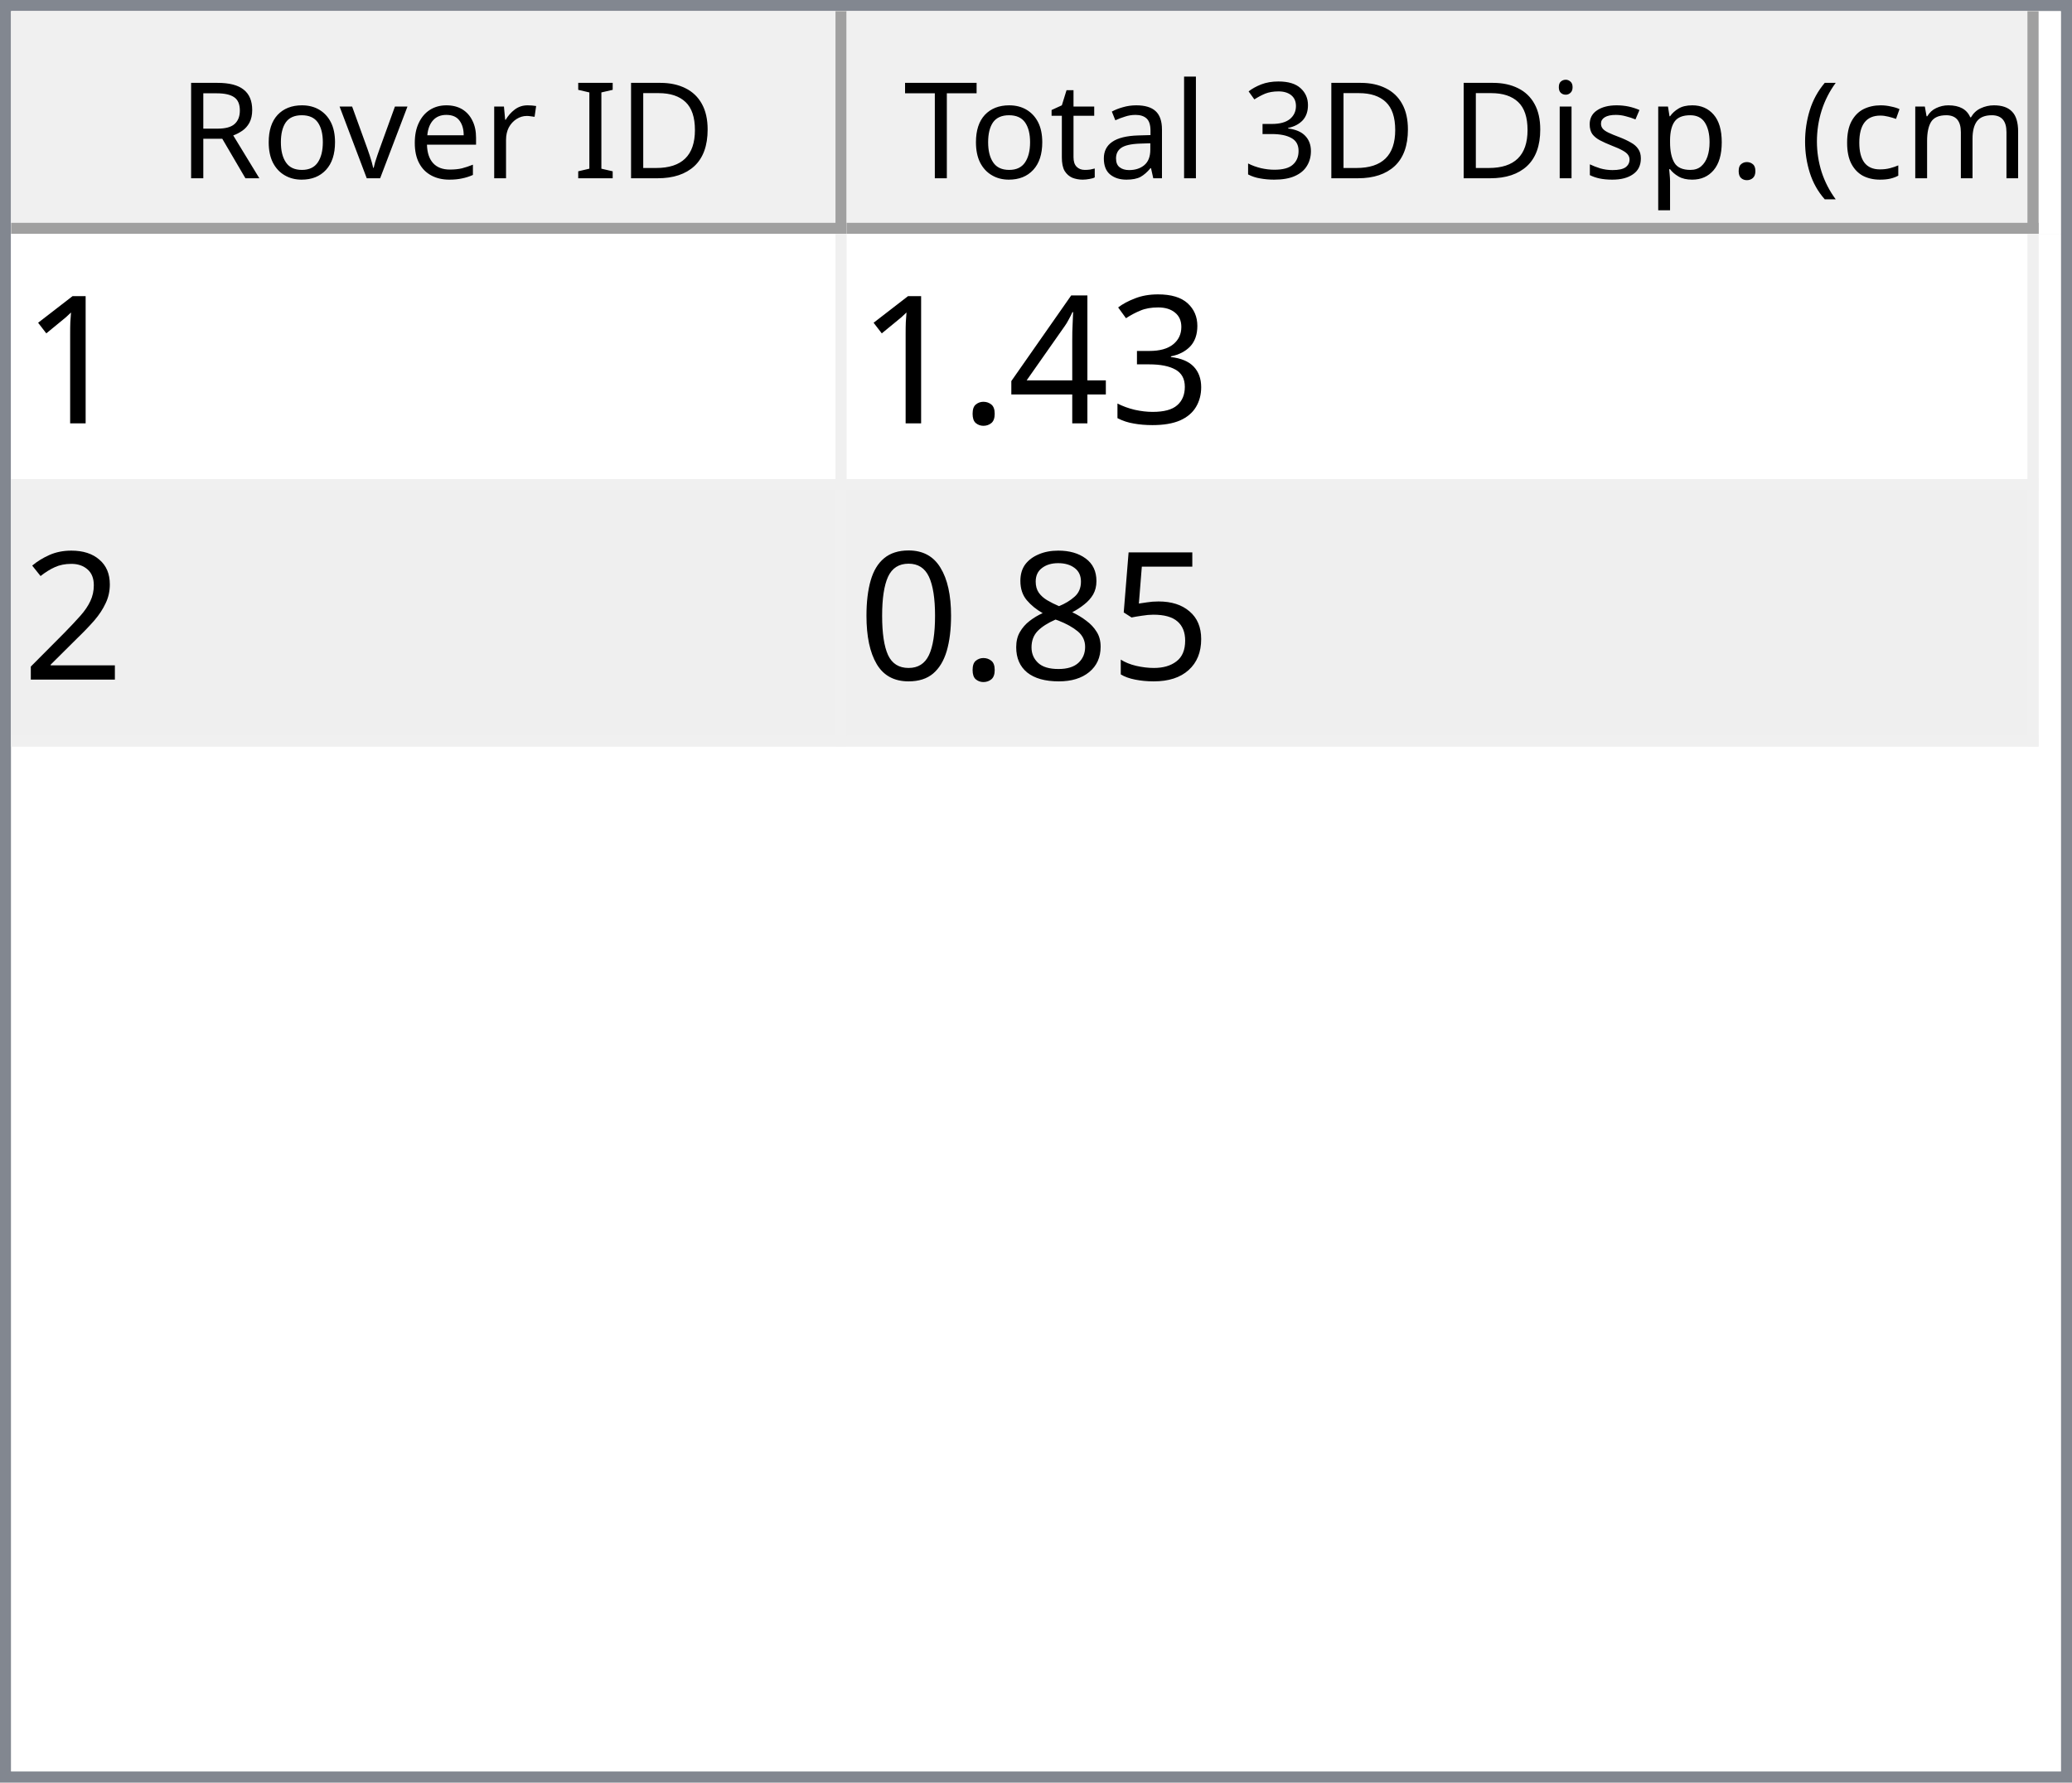
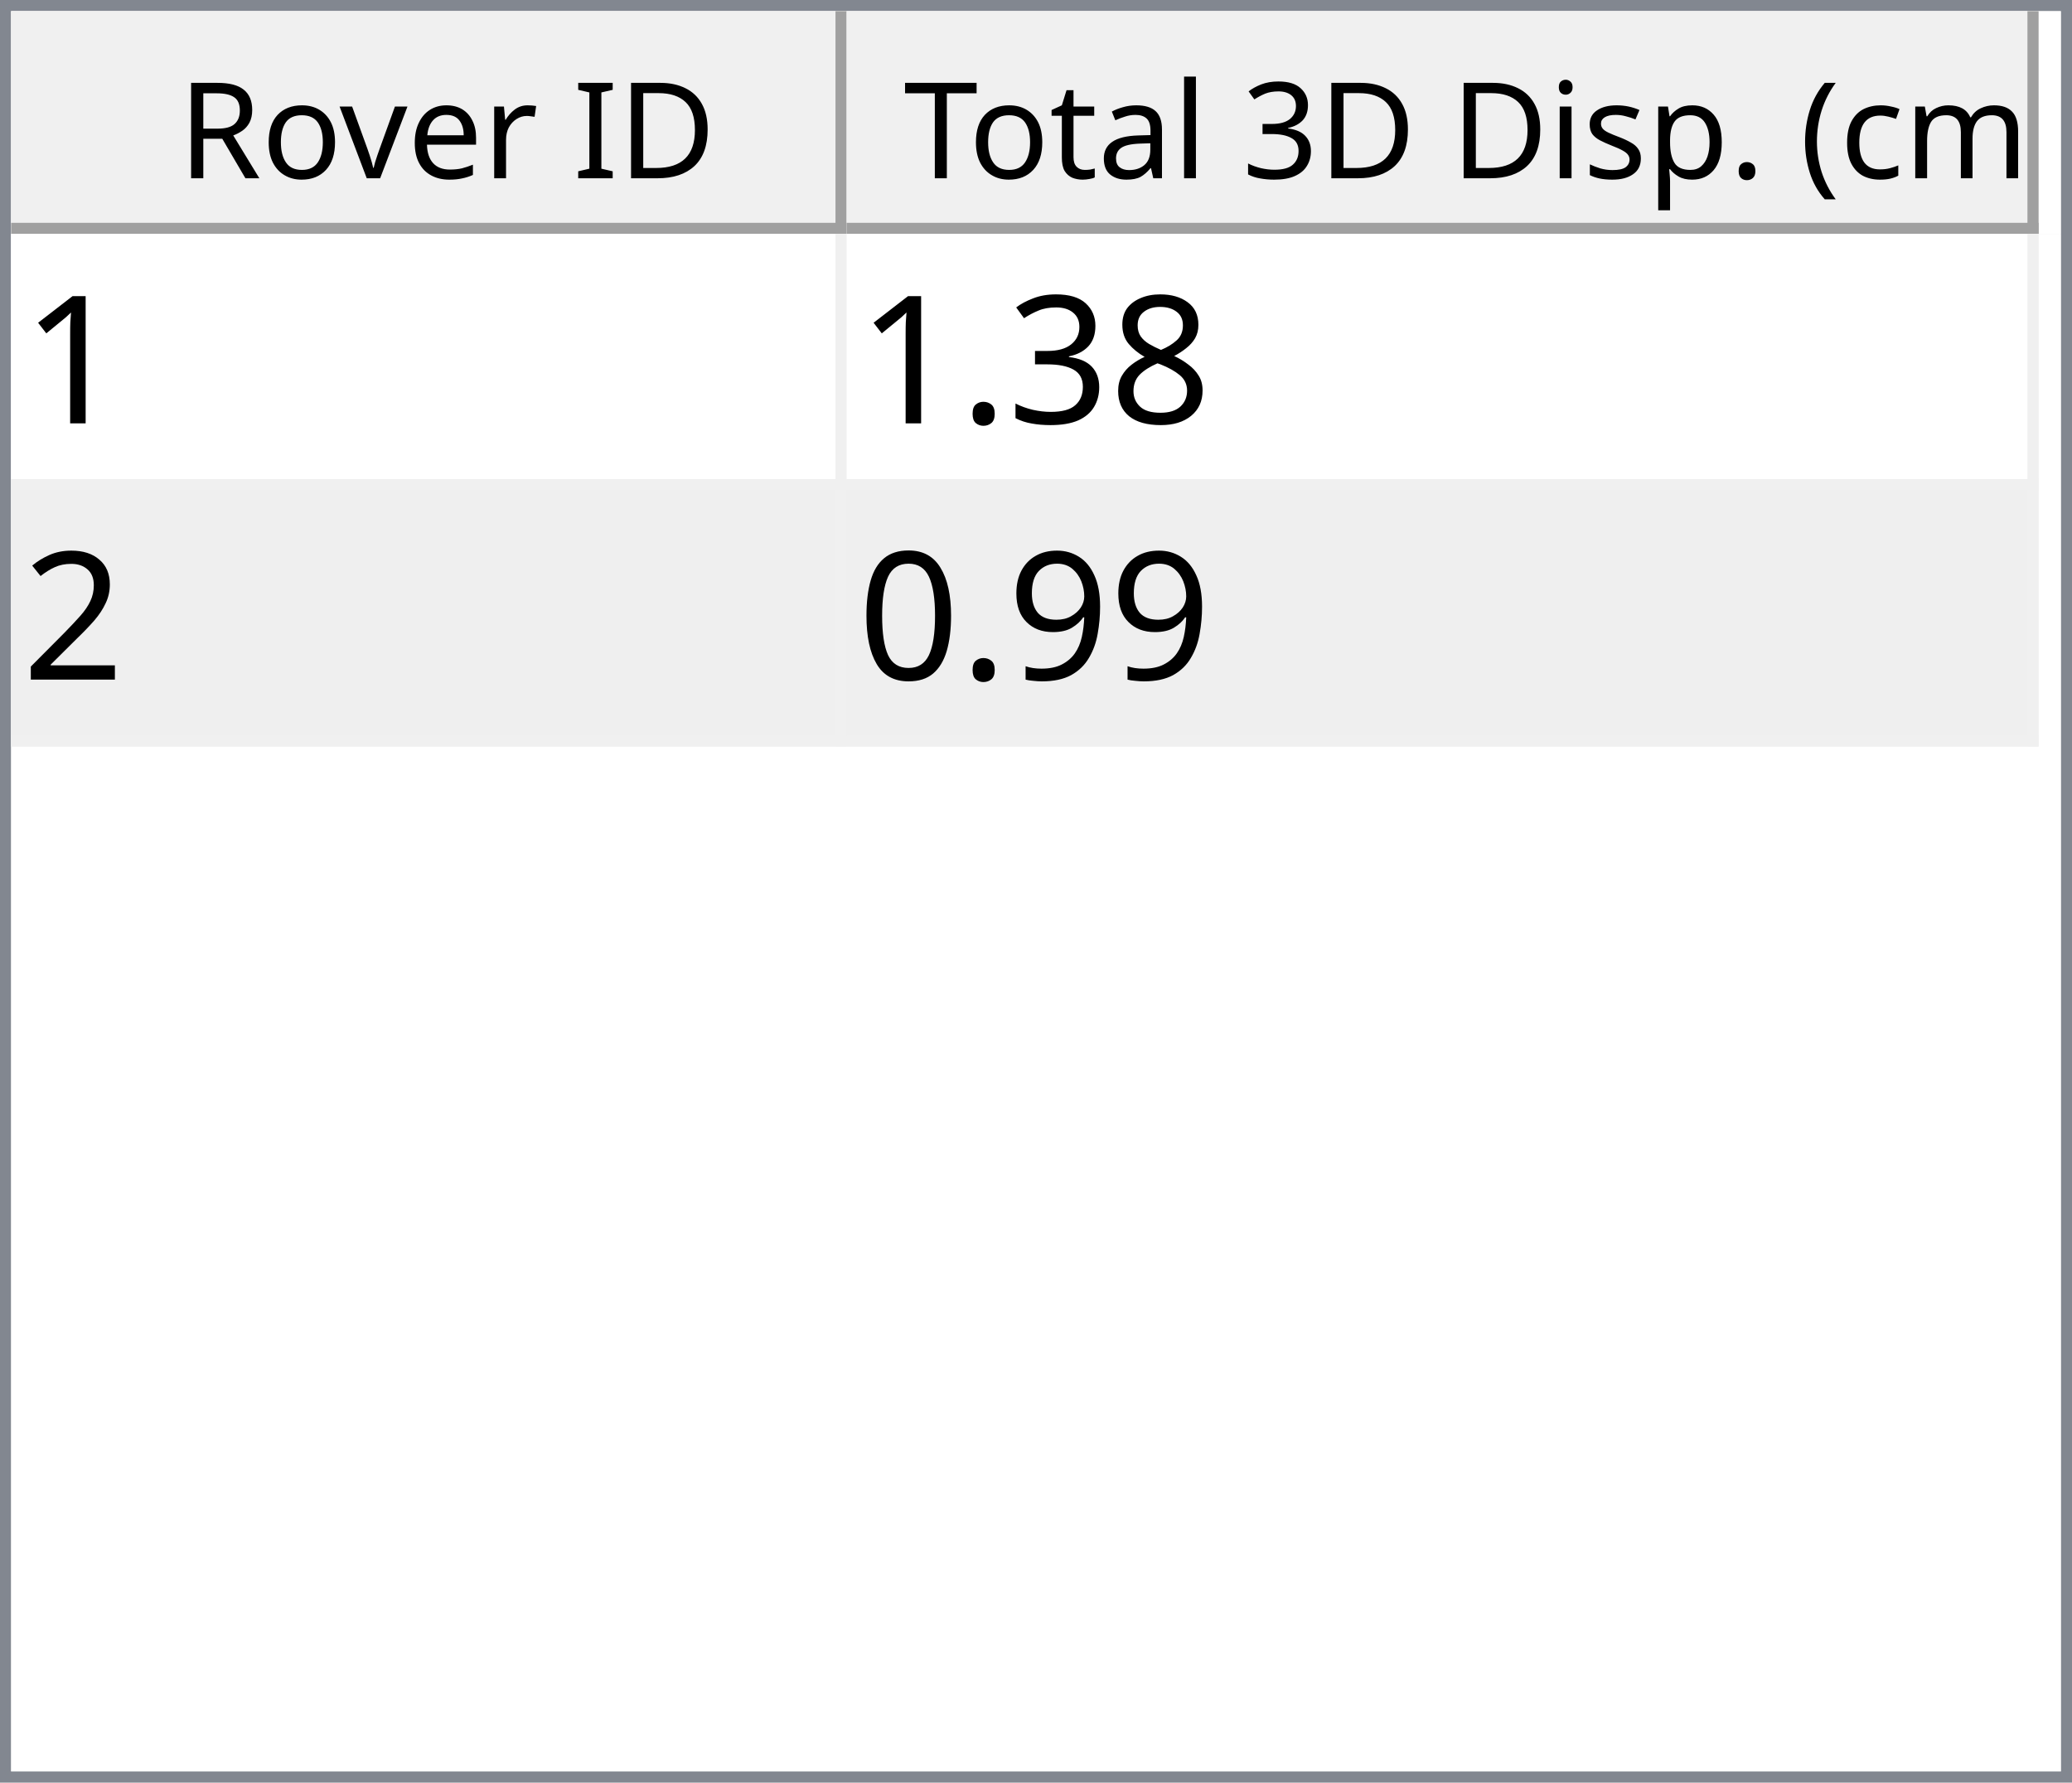
<svg xmlns="http://www.w3.org/2000/svg" style="fill-opacity:1; color-rendering:auto; color-interpolation:auto; text-rendering:auto; stroke:black; stroke-linecap:square; stroke-miterlimit:10; shape-rendering:auto; stroke-opacity:1; fill:black; stroke-dasharray:none; font-weight:normal; stroke-width:1; font-family:'Dialog'; font-style:normal; stroke-linejoin:miter; font-size:12px; stroke-dashoffset:0; image-rendering:auto;" width="186" height="160">
  <defs id="genericDefs" />
  <g>
    <defs id="defs1">
      <clipPath clipPathUnits="userSpaceOnUse" id="clipPath1">
        <path d="M0 0 L186 0 L186 160 L0 160 L0 0 Z" />
      </clipPath>
      <clipPath clipPathUnits="userSpaceOnUse" id="clipPath2">
        <path d="M0 0 L0 160 L186 160 L186 0 Z" />
      </clipPath>
      <clipPath clipPathUnits="userSpaceOnUse" id="clipPath3">
        <path d="M0 0 L0 20 L184 20 L184 0 Z" />
      </clipPath>
      <clipPath clipPathUnits="userSpaceOnUse" id="clipPath4">
        <path d="M0 0 L0 20 L75 20 L75 0 Z" />
      </clipPath>
      <clipPath clipPathUnits="userSpaceOnUse" id="clipPath5">
        <path d="M1 1 L1 19 L74 19 L74 1 Z" />
      </clipPath>
      <clipPath clipPathUnits="userSpaceOnUse" id="clipPath6">
        <path d="M0 0 L0 18 L73 18 L73 0 Z" />
      </clipPath>
      <clipPath clipPathUnits="userSpaceOnUse" id="clipPath7">
        <path d="M-0.5 -0.5 L-0.5 19.5 L74.5 19.5 L74.5 -0.5 Z" />
      </clipPath>
      <clipPath clipPathUnits="userSpaceOnUse" id="clipPath8">
        <path d="M0 0 L0 20 L107 20 L107 0 Z" />
      </clipPath>
      <clipPath clipPathUnits="userSpaceOnUse" id="clipPath9">
        <path d="M1 1 L1 19 L106 19 L106 1 Z" />
      </clipPath>
      <clipPath clipPathUnits="userSpaceOnUse" id="clipPath10">
        <path d="M0 0 L0 18 L105 18 L105 0 Z" />
      </clipPath>
      <clipPath clipPathUnits="userSpaceOnUse" id="clipPath11">
        <path d="M-0.5 -0.5 L-0.5 19.5 L106.5 19.5 L106.5 -0.5 Z" />
      </clipPath>
      <clipPath clipPathUnits="userSpaceOnUse" id="clipPath12">
        <path d="M0 0 L0 138 L184 138 L184 0 Z" />
      </clipPath>
      <clipPath clipPathUnits="userSpaceOnUse" id="clipPath13">
        <path d="M0 0 L0 46 L182 46 L182 0 Z" />
      </clipPath>
      <clipPath clipPathUnits="userSpaceOnUse" id="clipPath14">
        <path d="M-0.5 -0.5 L-0.5 45.5 L181.5 45.5 L181.5 -0.5 Z" />
      </clipPath>
      <clipPath clipPathUnits="userSpaceOnUse" id="clipPath15">
        <path d="M0 0 L0 22 L74 22 L74 0 Z" />
      </clipPath>
      <clipPath clipPathUnits="userSpaceOnUse" id="clipPath16">
        <path d="M0 0 L0 22 L106 22 L106 0 Z" />
      </clipPath>
      <font horiz-adv-x="64.551" id="font1">
        <font-face ascent="107.91" descent="25.098" units-per-em="100" style="font-style:normal; font-family:Segoe UI; font-weight:normal;" />
        <missing-glyph horiz-adv-x="64.551" d="M8.109 0 L8.109 68.266 L56.453 68.266 L56.453 0 L8.109 0 ZM15.328 7.234 L49.219 7.234 L49.219 61.031 L15.328 61.031 L15.328 7.234 Z" />
        <glyph unicode="D" horiz-adv-x="70.117" d="M9.188 0 L9.188 70.016 L28.516 70.016 Q65.531 70.016 65.531 35.891 Q65.531 19.672 55.25 9.836 Q44.969 0 27.734 0 L9.188 0 ZM17.391 62.594 L17.391 7.422 L27.828 7.422 Q41.609 7.422 49.273 14.797 Q56.938 22.172 56.938 35.688 Q56.938 62.594 28.328 62.594 L17.391 62.594 Z" />
        <glyph unicode="I" horiz-adv-x="26.611" d="M17.391 0 L9.188 0 L9.188 70.016 L17.391 70.016 L17.391 0 Z" />
        <glyph unicode=" " horiz-adv-x="27.393" d="" />
        <glyph unicode="r" horiz-adv-x="34.766" d="M34.188 41.891 Q32.078 43.5 28.125 43.5 Q23 43.5 19.555 38.672 Q16.109 33.844 16.109 25.484 L16.109 0 L8.109 0 L8.109 50 L16.109 50 L16.109 39.703 L16.312 39.703 Q18.016 44.969 21.531 47.922 Q25.047 50.875 29.391 50.875 Q32.516 50.875 34.188 50.203 L34.188 41.891 Z" />
        <glyph unicode="e" horiz-adv-x="52.295" d="M48.297 23 L12.984 23 Q13.188 14.656 17.484 10.109 Q21.781 5.562 29.297 5.562 Q37.75 5.562 44.828 11.141 L44.828 3.609 Q38.234 -1.172 27.391 -1.172 Q16.797 -1.172 10.742 5.641 Q4.688 12.453 4.688 24.812 Q4.688 36.469 11.305 43.82 Q17.922 51.172 27.734 51.172 Q37.547 51.172 42.922 44.828 Q48.297 38.484 48.297 27.203 L48.297 23 ZM40.094 29.781 Q40.047 36.719 36.75 40.578 Q33.453 44.438 27.594 44.438 Q21.922 44.438 17.969 40.383 Q14.016 36.328 13.094 29.781 L40.094 29.781 Z" />
        <glyph unicode="v" horiz-adv-x="47.9" d="M47.406 50 L27.484 0 L19.625 0 L0.688 50 L9.469 50 L22.172 13.672 Q23.578 9.672 23.922 6.688 L24.125 6.688 Q24.609 10.453 25.688 13.484 L38.969 50 L47.406 50 Z" />
        <glyph unicode="o" horiz-adv-x="58.594" d="M29 -1.172 Q17.922 -1.172 11.305 5.836 Q4.688 12.844 4.688 24.422 Q4.688 37.016 11.57 44.094 Q18.453 51.172 30.172 51.172 Q41.359 51.172 47.633 44.289 Q53.906 37.406 53.906 25.203 Q53.906 13.234 47.141 6.031 Q40.375 -1.172 29 -1.172 ZM29.594 44.438 Q21.875 44.438 17.383 39.188 Q12.891 33.938 12.891 24.703 Q12.891 15.828 17.43 10.695 Q21.969 5.562 29.594 5.562 Q37.359 5.562 41.531 10.594 Q45.703 15.625 45.703 24.906 Q45.703 34.281 41.531 39.359 Q37.359 44.438 29.594 44.438 Z" />
        <glyph unicode="R" horiz-adv-x="59.814" d="M59.375 0 L49.609 0 L37.891 19.625 Q36.281 22.359 34.766 24.289 Q33.25 26.219 31.664 27.438 Q30.078 28.656 28.25 29.219 Q26.422 29.781 24.125 29.781 L17.391 29.781 L17.391 0 L9.188 0 L9.188 70.016 L30.078 70.016 Q34.672 70.016 38.555 68.867 Q42.438 67.719 45.289 65.375 Q48.141 63.031 49.758 59.547 Q51.375 56.062 51.375 51.375 Q51.375 47.703 50.273 44.656 Q49.172 41.609 47.148 39.211 Q45.125 36.812 42.266 35.133 Q39.406 33.453 35.844 32.516 L35.844 32.328 Q37.594 31.547 38.891 30.547 Q40.188 29.547 41.359 28.18 Q42.531 26.812 43.68 25.078 Q44.828 23.344 46.234 21.047 L59.375 0 ZM17.391 62.594 L17.391 37.203 L28.516 37.203 Q31.594 37.203 34.203 38.133 Q36.812 39.062 38.719 40.797 Q40.625 42.531 41.703 45.047 Q42.781 47.562 42.781 50.688 Q42.781 56.297 39.141 59.445 Q35.5 62.594 28.609 62.594 L17.391 62.594 Z" />
        <glyph unicode=")" horiz-adv-x="30.176" d="M8.297 -15.922 L1.172 -15.922 Q16.406 2.344 16.406 26.812 Q16.406 51.469 1.078 70.016 L8.297 70.016 Q23.531 52.156 23.531 26.703 Q23.531 1.375 8.297 -15.922 Z" />
        <glyph unicode="m" horiz-adv-x="86.133" d="M79.109 0 L71.094 0 L71.094 28.719 Q71.094 37.016 68.531 40.727 Q65.969 44.438 59.906 44.438 Q54.781 44.438 51.195 39.75 Q47.609 35.062 47.609 28.516 L47.609 0 L39.594 0 L39.594 29.688 Q39.594 44.438 28.219 44.438 Q22.953 44.438 19.531 40.016 Q16.109 35.594 16.109 28.516 L16.109 0 L8.109 0 L8.109 50 L16.109 50 L16.109 42.094 L16.312 42.094 Q21.625 51.172 31.844 51.172 Q36.969 51.172 40.773 48.312 Q44.578 45.453 46 40.828 Q51.562 51.172 62.594 51.172 Q79.109 51.172 79.109 30.812 L79.109 0 Z" />
        <glyph unicode="c" horiz-adv-x="46.191" d="M42.188 2.297 Q36.422 -1.172 28.516 -1.172 Q17.828 -1.172 11.258 5.789 Q4.688 12.75 4.688 23.828 Q4.688 36.188 11.766 43.68 Q18.844 51.172 30.672 51.172 Q37.25 51.172 42.281 48.734 L42.281 40.531 Q36.719 44.438 30.375 44.438 Q22.703 44.438 17.797 38.945 Q12.891 33.453 12.891 24.516 Q12.891 15.719 17.508 10.641 Q22.125 5.562 29.891 5.562 Q36.422 5.562 42.188 9.906 L42.188 2.297 Z" />
        <glyph unicode="(" horiz-adv-x="30.176" d="M29.109 -15.922 L21.969 -15.922 Q6.844 1.375 6.844 26.703 Q6.844 52.156 21.969 70.016 L29.203 70.016 Q13.875 51.469 13.875 26.812 Q13.875 2.344 29.109 -15.922 Z" />
        <glyph unicode="." horiz-adv-x="21.68" d="M10.891 -1.078 Q8.641 -1.078 7.055 0.539 Q5.469 2.156 5.469 4.391 Q5.469 6.641 7.055 8.273 Q8.641 9.906 10.891 9.906 Q13.188 9.906 14.797 8.273 Q16.406 6.641 16.406 4.391 Q16.406 2.156 14.797 0.539 Q13.188 -1.078 10.891 -1.078 Z" />
        <glyph unicode="p" horiz-adv-x="58.789" d="M16.312 7.234 L16.109 7.234 L16.109 -23 L8.109 -23 L8.109 50 L16.109 50 L16.109 41.219 L16.312 41.219 Q22.219 51.172 33.594 51.172 Q43.266 51.172 48.688 44.461 Q54.109 37.75 54.109 26.469 Q54.109 13.922 48 6.375 Q41.891 -1.172 31.297 -1.172 Q21.578 -1.172 16.312 7.234 ZM16.109 27.391 L16.109 20.406 Q16.109 14.203 20.141 9.883 Q24.172 5.562 30.375 5.562 Q37.641 5.562 41.773 11.133 Q45.906 16.703 45.906 26.609 Q45.906 34.969 42.047 39.703 Q38.188 44.438 31.594 44.438 Q24.609 44.438 20.359 39.578 Q16.109 34.719 16.109 27.391 Z" />
        <glyph unicode="s" horiz-adv-x="42.432" d="M5.078 1.812 L5.078 10.406 Q11.625 5.562 19.484 5.562 Q30.031 5.562 30.031 12.594 Q30.031 14.594 29.125 15.992 Q28.219 17.391 26.68 18.461 Q25.141 19.531 23.07 20.383 Q21 21.234 18.609 22.172 Q15.281 23.484 12.766 24.828 Q10.25 26.172 8.57 27.859 Q6.891 29.547 6.031 31.695 Q5.172 33.844 5.172 36.719 Q5.172 40.234 6.789 42.945 Q8.406 45.656 11.086 47.484 Q13.766 49.312 17.211 50.242 Q20.656 51.172 24.312 51.172 Q30.812 51.172 35.938 48.922 L35.938 40.828 Q30.422 44.438 23.25 44.438 Q21 44.438 19.195 43.922 Q17.391 43.406 16.094 42.477 Q14.797 41.547 14.086 40.258 Q13.375 38.969 13.375 37.406 Q13.375 35.453 14.086 34.133 Q14.797 32.812 16.164 31.789 Q17.531 30.766 19.484 29.938 Q21.438 29.109 23.922 28.125 Q27.25 26.859 29.883 25.516 Q32.516 24.172 34.375 22.484 Q36.234 20.797 37.234 18.602 Q38.234 16.406 38.234 13.375 Q38.234 9.672 36.602 6.938 Q34.969 4.203 32.234 2.398 Q29.5 0.594 25.93 -0.289 Q22.359 -1.172 18.453 -1.172 Q10.75 -1.172 5.078 1.812 Z" />
        <glyph unicode="i" horiz-adv-x="24.219" d="M12.203 62.703 Q10.062 62.703 8.547 64.164 Q7.031 65.625 7.031 67.875 Q7.031 70.125 8.547 71.609 Q10.062 73.094 12.203 73.094 Q14.406 73.094 15.945 71.609 Q17.484 70.125 17.484 67.875 Q17.484 65.719 15.945 64.211 Q14.406 62.703 12.203 62.703 ZM16.109 0 L8.109 0 L8.109 50 L16.109 50 L16.109 0 Z" />
        <glyph unicode="3" horiz-adv-x="53.906" d="M46.531 19.828 Q46.531 15.094 44.75 11.211 Q42.969 7.328 39.719 4.57 Q36.469 1.812 31.93 0.297 Q27.391 -1.219 21.922 -1.219 Q11.922 -1.219 6 2.594 L6 11.188 Q13.094 5.609 22.219 5.609 Q25.875 5.609 28.828 6.539 Q31.781 7.469 33.906 9.227 Q36.031 10.984 37.18 13.477 Q38.328 15.969 38.328 19.094 Q38.328 32.812 18.797 32.812 L12.984 32.812 L12.984 39.594 L18.5 39.594 Q35.797 39.594 35.797 52.484 Q35.797 64.406 22.609 64.406 Q15.188 64.406 8.688 59.422 L8.688 67.188 Q15.375 71.188 24.609 71.188 Q29 71.188 32.57 69.969 Q36.141 68.75 38.68 66.555 Q41.219 64.359 42.609 61.281 Q44 58.203 44 54.5 Q44 40.672 30.031 36.719 L30.031 36.531 Q33.594 36.141 36.625 34.797 Q39.656 33.453 41.852 31.305 Q44.047 29.156 45.289 26.25 Q46.531 23.344 46.531 19.828 Z" />
        <glyph unicode="l" horiz-adv-x="24.219" d="M16.109 0 L8.109 0 L8.109 74.031 L16.109 74.031 L16.109 0 Z" />
        <glyph unicode="a" horiz-adv-x="50.879" d="M43.891 0 L35.891 0 L35.891 7.812 L35.688 7.812 Q30.469 -1.172 20.312 -1.172 Q12.844 -1.172 8.617 2.781 Q4.391 6.734 4.391 13.281 Q4.391 27.297 20.906 29.594 L35.891 31.688 Q35.891 44.438 25.594 44.438 Q16.547 44.438 9.281 38.281 L9.281 46.484 Q16.656 51.172 26.266 51.172 Q43.891 51.172 43.891 32.516 L43.891 0 ZM35.891 25.297 L23.828 23.641 Q18.266 22.859 15.43 20.875 Q12.594 18.891 12.594 13.875 Q12.594 10.203 15.211 7.883 Q17.828 5.562 22.172 5.562 Q28.125 5.562 32.008 9.742 Q35.891 13.922 35.891 20.312 L35.891 25.297 Z" />
        <glyph unicode="t" horiz-adv-x="33.887" d="M31.297 0.484 Q28.469 -1.078 23.828 -1.078 Q10.688 -1.078 10.688 13.578 L10.688 43.172 L2.094 43.172 L2.094 50 L10.688 50 L10.688 62.203 L18.703 64.797 L18.703 50 L31.297 50 L31.297 43.172 L18.703 43.172 L18.703 14.984 Q18.703 9.969 20.414 7.82 Q22.125 5.672 26.078 5.672 Q29.109 5.672 31.297 7.328 L31.297 0.484 Z" />
        <glyph unicode="T" horiz-adv-x="52.393" d="M50.594 62.594 L30.375 62.594 L30.375 0 L22.172 0 L22.172 62.594 L2 62.594 L2 70.016 L50.594 70.016 L50.594 62.594 Z" />
      </font>
      <font horiz-adv-x="75.0" id="font2">
        <font-face ascent="100.537" descent="21.973" units-per-em="100" style="font-style:normal; font-family:sans-serif; font-weight:normal;" />
        <missing-glyph horiz-adv-x="75.0" d="M12.5 0 L12.5 62.5 L62.5 62.5 L62.5 0 L12.5 0 ZM14.062 1.562 L60.938 1.562 L60.938 60.938 L14.062 60.938 L14.062 1.562 Z" />
        <glyph unicode="1" horiz-adv-x="55.615" d="M37.25 0 L28.469 0 L28.469 56 Q25.297 52.984 20.141 49.953 Q14.984 46.922 10.891 45.406 L10.891 53.906 Q18.266 57.375 23.781 62.305 Q29.297 67.234 31.594 71.875 L37.25 71.875 L37.25 0 Z" />
+         <glyph unicode="8" horiz-adv-x="55.615" d="M17.672 38.812 Q12.203 40.828 9.57 44.539 Q6.938 48.25 6.938 53.422 Q6.938 61.234 12.555 66.555 Q18.172 71.875 27.484 71.875 Q36.859 71.875 42.578 66.43 Q48.297 60.984 48.297 53.172 Q48.297 48.188 45.68 44.508 Q43.062 40.828 37.75 38.812 Q44.344 36.672 47.781 31.883 Q51.219 27.094 51.219 20.453 Q51.219 11.281 44.727 5.031 Q38.234 -1.219 27.641 -1.219 Q17.047 -1.219 10.547 5.055 Q4.047 11.328 4.047 20.703 Q4.047 27.688 7.594 32.398 Q11.141 37.109 17.672 38.812 ZM15.922 53.719 Q15.922 48.641 19.195 45.414 Q22.469 42.188 27.688 42.188 Q32.766 42.188 36.016 45.383 Q39.266 48.578 39.266 53.219 Q39.266 58.062 35.914 61.359 Q32.562 64.656 27.594 64.656 Q22.562 64.656 19.242 61.43 Q15.922 58.203 15.922 53.719 ZM13.094 20.656 Q13.094 16.891 14.875 13.375 Q16.656 9.859 20.172 7.93 Q23.688 6 27.734 6 Q34.031 6 38.133 10.055 Q42.234 14.109 42.234 20.359 Q42.234 26.703 38.016 30.859 Q33.797 35.016 27.438 35.016 Q21.234 35.016 17.164 30.914 Q13.094 26.812 13.094 20.656 Z" />
        <glyph unicode="3" horiz-adv-x="55.615" d="M4.203 18.891 L12.984 20.062 Q14.5 12.594 18.141 9.297 Q21.781 6 27 6 Q33.203 6 37.477 10.297 Q41.75 14.594 41.75 20.953 Q41.75 27 37.797 30.93 Q33.844 34.859 27.734 34.859 Q25.25 34.859 21.531 33.891 L22.516 41.609 Q23.391 41.5 23.922 41.5 Q29.547 41.5 34.039 44.43 Q38.531 47.359 38.531 53.469 Q38.531 58.297 35.258 61.477 Q31.984 64.656 26.812 64.656 Q21.688 64.656 18.266 61.43 Q14.844 58.203 13.875 51.766 L5.078 53.328 Q6.688 62.156 12.398 67.016 Q18.109 71.875 26.609 71.875 Q32.469 71.875 37.398 69.359 Q42.328 66.844 44.945 62.5 Q47.562 58.156 47.562 53.266 Q47.562 48.641 45.07 44.828 Q42.578 41.016 37.703 38.766 Q44.047 37.312 47.562 32.695 Q51.078 28.078 51.078 21.141 Q51.078 11.766 44.242 5.25 Q37.406 -1.266 26.953 -1.266 Q17.531 -1.266 11.305 4.352 Q5.078 9.969 4.203 18.891 Z" />
-         <glyph unicode="4" horiz-adv-x="55.615" d="M32.328 0 L32.328 17.141 L1.266 17.141 L1.266 25.203 L33.938 71.578 L41.109 71.578 L41.109 25.203 L50.781 25.203 L50.781 17.141 L41.109 17.141 L41.109 0 L32.328 0 ZM32.328 25.203 L32.328 57.469 L9.906 25.203 L32.328 25.203 Z" />
        <glyph unicode="." horiz-adv-x="27.783" d="M9.078 0 L9.078 10.016 L19.094 10.016 L19.094 0 L9.078 0 Z" />
        <glyph unicode="2" horiz-adv-x="55.615" d="M50.344 8.453 L50.344 0 L3.031 0 Q2.938 3.172 4.047 6.109 Q5.859 10.938 9.836 15.625 Q13.812 20.312 21.344 26.469 Q33.016 36.031 37.117 41.625 Q41.219 47.219 41.219 52.203 Q41.219 57.422 37.477 61.008 Q33.734 64.594 27.734 64.594 Q21.391 64.594 17.578 60.789 Q13.766 56.984 13.719 50.25 L4.688 51.172 Q5.609 61.281 11.664 66.578 Q17.719 71.875 27.938 71.875 Q38.234 71.875 44.242 66.164 Q50.25 60.453 50.25 52 Q50.25 47.703 48.492 43.555 Q46.734 39.406 42.656 34.812 Q38.578 30.219 29.109 22.219 Q21.188 15.578 18.945 13.211 Q16.703 10.844 15.234 8.453 L50.344 8.453 Z" />
-         <glyph unicode="5" horiz-adv-x="55.615" d="M4.156 18.75 L13.375 19.531 Q14.406 12.797 18.141 9.398 Q21.875 6 27.156 6 Q33.5 6 37.891 10.789 Q42.281 15.578 42.281 23.484 Q42.281 31 38.062 35.352 Q33.844 39.703 27 39.703 Q22.75 39.703 19.336 37.773 Q15.922 35.844 13.969 32.766 L5.719 33.844 L12.641 70.609 L48.25 70.609 L48.25 62.203 L19.672 62.203 L15.828 42.969 Q22.266 47.469 29.344 47.469 Q38.719 47.469 45.164 40.969 Q51.609 34.469 51.609 24.266 Q51.609 14.547 45.953 7.469 Q39.062 -1.219 27.156 -1.219 Q17.391 -1.219 11.211 4.25 Q5.031 9.719 4.156 18.75 Z" />
-         <glyph unicode="8" horiz-adv-x="55.615" d="M17.672 38.812 Q12.203 40.828 9.57 44.539 Q6.938 48.25 6.938 53.422 Q6.938 61.234 12.555 66.555 Q18.172 71.875 27.484 71.875 Q36.859 71.875 42.578 66.43 Q48.297 60.984 48.297 53.172 Q48.297 48.188 45.68 44.508 Q43.062 40.828 37.75 38.812 Q44.344 36.672 47.781 31.883 Q51.219 27.094 51.219 20.453 Q51.219 11.281 44.727 5.031 Q38.234 -1.219 27.641 -1.219 Q17.047 -1.219 10.547 5.055 Q4.047 11.328 4.047 20.703 Q4.047 27.688 7.594 32.398 Q11.141 37.109 17.672 38.812 ZM15.922 53.719 Q15.922 48.641 19.195 45.414 Q22.469 42.188 27.688 42.188 Q32.766 42.188 36.016 45.383 Q39.266 48.578 39.266 53.219 Q39.266 58.062 35.914 61.359 Q32.562 64.656 27.594 64.656 Q22.562 64.656 19.242 61.43 Q15.922 58.203 15.922 53.719 ZM13.094 20.656 Q13.094 16.891 14.875 13.375 Q16.656 9.859 20.172 7.93 Q23.688 6 27.734 6 Q34.031 6 38.133 10.055 Q42.234 14.109 42.234 20.359 Q42.234 26.703 38.016 30.859 Q33.797 35.016 27.438 35.016 Q21.234 35.016 17.164 30.914 Q13.094 26.812 13.094 20.656 Z" />
+         <glyph unicode="9" horiz-adv-x="55.615" d="M5.469 16.547 L13.922 17.328 Q14.984 11.375 18.016 8.688 Q21.047 6 25.781 6 Q29.828 6 32.883 7.859 Q35.938 9.719 37.891 12.82 Q39.844 15.922 41.164 21.195 Q42.484 26.469 42.484 31.938 Q42.484 32.516 42.438 33.688 Q39.797 29.5 35.234 26.883 Q30.672 24.266 25.344 24.266 Q16.453 24.266 10.305 30.711 Q4.156 37.156 4.156 47.703 Q4.156 58.594 10.578 65.234 Q17 71.875 26.656 71.875 Q33.641 71.875 39.43 68.117 Q45.219 64.359 48.219 57.398 Q51.219 50.438 51.219 37.25 Q51.219 23.531 48.242 15.406 Q45.266 7.281 39.383 3.031 Q33.5 -1.219 25.594 -1.219 Q17.188 -1.219 11.867 3.445 Q6.547 8.109 5.469 16.547 ZM41.453 48.141 Q41.453 55.719 37.43 60.156 Q33.406 64.594 27.734 64.594 Q21.875 64.594 17.531 59.812 Q13.188 55.031 13.188 47.406 Q13.188 40.578 17.312 36.305 Q21.438 32.031 27.484 32.031 Q33.594 32.031 37.523 36.305 Q41.453 40.578 41.453 48.141 Z" />
        <glyph unicode="0" horiz-adv-x="55.615" d="M4.156 35.297 Q4.156 48 6.766 55.742 Q9.375 63.484 14.523 67.68 Q19.672 71.875 27.484 71.875 Q33.25 71.875 37.594 69.555 Q41.938 67.234 44.773 62.867 Q47.609 58.5 49.219 52.227 Q50.828 45.953 50.828 35.297 Q50.828 22.703 48.242 14.969 Q45.656 7.234 40.508 3.008 Q35.359 -1.219 27.484 -1.219 Q17.141 -1.219 11.234 6.203 Q4.156 15.141 4.156 35.297 ZM13.188 35.297 Q13.188 17.672 17.312 11.836 Q21.438 6 27.484 6 Q33.547 6 37.672 11.859 Q41.797 17.719 41.797 35.297 Q41.797 52.984 37.672 58.789 Q33.547 64.594 27.391 64.594 Q21.344 64.594 17.719 59.469 Q13.188 52.938 13.188 35.297 Z" />
      </font>
    </defs>
    <g style="fill:white; stroke:white;">
      <rect x="0" y="0" width="186" style="clip-path:url(#clipPath1); stroke:none;" height="160" />
    </g>
    <g style="fill:white; text-rendering:optimizeSpeed; color-rendering:optimizeSpeed; image-rendering:optimizeSpeed; shape-rendering:crispEdges; stroke:white; color-interpolation:sRGB;">
      <rect x="0" width="186" height="160" y="0" style="stroke:none;" />
      <path style="stroke:none;" d="M0 160 L186 160 L186 0 L0 0 Z" />
    </g>
    <g style="fill:rgb(240,240,240); font-family:'Segoe UI'; stroke:rgb(240,240,240);">
      <rect x="0" y="0" width="186" style="clip-path:url(#clipPath2); stroke:none;" height="160" />
    </g>
    <g style="fill:rgb(130,135,144); font-family:'Segoe UI'; stroke:rgb(130,135,144);">
      <path d="M0 0 L186 0 L186 160 L0 160 L0 0 ZM1 1 L185 1 L185 159 L1 159 L1 1 Z" style="fill-rule:evenodd; clip-path:url(#clipPath2); stroke:none;" />
    </g>
    <g style="fill:white; font-family:'Segoe UI'; stroke:white;" transform="translate(1,1)">
      <rect x="0" y="0" width="184" style="clip-path:url(#clipPath3); stroke:none;" height="20" />
    </g>
    <g style="fill:rgb(240,240,240); font-family:'Segoe UI'; stroke:rgb(240,240,240);" transform="translate(1,1)">
      <rect x="0" y="0" width="75" style="clip-path:url(#clipPath4); stroke:none;" height="20" />
    </g>
    <g style="font-family:'Segoe UI';" transform="translate(2,2)">
      <text x="14" xml:space="preserve" y="14" style="clip-path:url(#clipPath6); stroke:none;">Rover ID</text>
    </g>
    <g style="fill:rgb(160,160,160); font-family:'Segoe UI'; stroke:rgb(160,160,160); stroke-linejoin:bevel;" transform="translate(1.5,1.5)">
      <line x1="74" x2="74" y1="0" style="fill:none; clip-path:url(#clipPath7);" y2="19" />
    </g>
    <g style="fill:rgb(160,160,160); font-family:'Segoe UI'; stroke:rgb(160,160,160); stroke-linejoin:bevel;" transform="matrix(1,0,0,1,1,1) translate(0.5,0.5)">
      <line x1="0" x2="74" y1="19" style="fill:none; clip-path:url(#clipPath7);" y2="19" />
    </g>
    <g style="fill:rgb(240,240,240); font-family:'Segoe UI'; stroke:rgb(240,240,240);" transform="translate(76,1)">
      <rect x="0" y="0" width="107" style="clip-path:url(#clipPath8); stroke:none;" height="20" />
    </g>
    <g style="font-family:'Segoe UI';" transform="translate(77,2)">
      <text x="1" xml:space="preserve" y="14" style="clip-path:url(#clipPath10); stroke:none;"> Total 3D Disp. (cm)</text>
    </g>
    <g style="fill:rgb(160,160,160); font-family:'Segoe UI'; stroke:rgb(160,160,160); stroke-linejoin:bevel;" transform="translate(76.5,1.5)">
      <line x1="106" x2="106" y1="0" style="fill:none; clip-path:url(#clipPath11);" y2="19" />
    </g>
    <g style="fill:rgb(160,160,160); font-family:'Segoe UI'; stroke:rgb(160,160,160); stroke-linejoin:bevel;" transform="matrix(1,0,0,1,76,1) translate(0.5,0.5)">
      <line x1="0" x2="106" y1="19" style="fill:none; clip-path:url(#clipPath11);" y2="19" />
    </g>
    <g style="fill:white; font-family:'Segoe UI'; stroke:white;" transform="translate(1,21)">
      <rect x="0" y="0" width="184" style="clip-path:url(#clipPath12); stroke:none;" height="138" />
    </g>
    <g style="fill:rgb(240,240,240); font-size:16px; font-family:sans-serif; stroke:rgb(240,240,240);" transform="translate(1,21)">
      <rect x="0" y="0" width="182" style="clip-path:url(#clipPath13); stroke:none;" height="46" />
      <line transform="translate(0.5,0.5)" x1="0" x2="181" y1="22" style="clip-path:url(#clipPath14); fill:none; stroke-linejoin:bevel;" y2="22" />
    </g>
    <g transform="matrix(1,0,0,1,1,21) translate(0.5,0.5)" style="fill:rgb(240,240,240); font-size:16px; font-family:sans-serif; stroke:rgb(240,240,240); stroke-linejoin:bevel;">
      <line x1="0" x2="181" y1="45" style="fill:none; clip-path:url(#clipPath14);" y2="45" />
    </g>
    <g transform="matrix(1,0,0,1,1,21) translate(0.5,0.5)" style="fill:rgb(240,240,240); font-size:16px; font-family:sans-serif; stroke:rgb(240,240,240); stroke-linejoin:bevel;">
      <line x1="74" x2="74" y1="0" style="fill:none; clip-path:url(#clipPath14);" y2="45" />
    </g>
    <g transform="matrix(1,0,0,1,1,21) translate(0.5,0.5)" style="fill:rgb(240,240,240); font-size:16px; font-family:sans-serif; stroke:rgb(240,240,240); stroke-linejoin:bevel;">
      <line x1="181" x2="181" y1="0" style="fill:none; clip-path:url(#clipPath14);" y2="45" />
    </g>
    <g style="fill:white; font-size:16px; font-family:sans-serif; stroke:white;" transform="matrix(1,0,0,1,1,21)">
      <rect x="0" y="0" width="74" style="clip-path:url(#clipPath15); stroke:none;" height="22" />
      <text x="1" y="17" style="fill:black; clip-path:url(#clipPath15); stroke:none;" xml:space="preserve">1</text>
    </g>
    <g style="fill:white; font-size:16px; font-family:sans-serif; stroke:white;" transform="matrix(1,0,0,1,1,21) translate(75,0)">
      <rect x="0" y="0" width="106" style="clip-path:url(#clipPath16); stroke:none;" height="22" />
-       <text x="1" y="17" style="fill:black; clip-path:url(#clipPath16); stroke:none;" xml:space="preserve">1.43</text>
+       <text x="1" y="17" style="fill:black; clip-path:url(#clipPath16); stroke:none;" xml:space="preserve">1.38</text>
    </g>
    <g style="fill:rgb(239,239,239); font-size:16px; font-family:sans-serif; stroke:rgb(239,239,239);" transform="matrix(1,0,0,1,1,21) translate(0,23)">
      <rect x="0" y="0" width="74" style="clip-path:url(#clipPath15); stroke:none;" height="22" />
      <text x="1" y="17" style="fill:black; clip-path:url(#clipPath15); stroke:none;" xml:space="preserve">2</text>
    </g>
    <g style="fill:rgb(239,239,239); font-size:16px; font-family:sans-serif; stroke:rgb(239,239,239);" transform="matrix(1,0,0,1,1,21) translate(75,23)">
      <rect x="0" y="0" width="106" style="clip-path:url(#clipPath16); stroke:none;" height="22" />
-       <text x="1" y="17" style="fill:black; clip-path:url(#clipPath16); stroke:none;" xml:space="preserve">0.85</text>
+       <text x="1" y="17" style="fill:black; clip-path:url(#clipPath16); stroke:none;" xml:space="preserve">0.99</text>
    </g>
  </g>
</svg>
